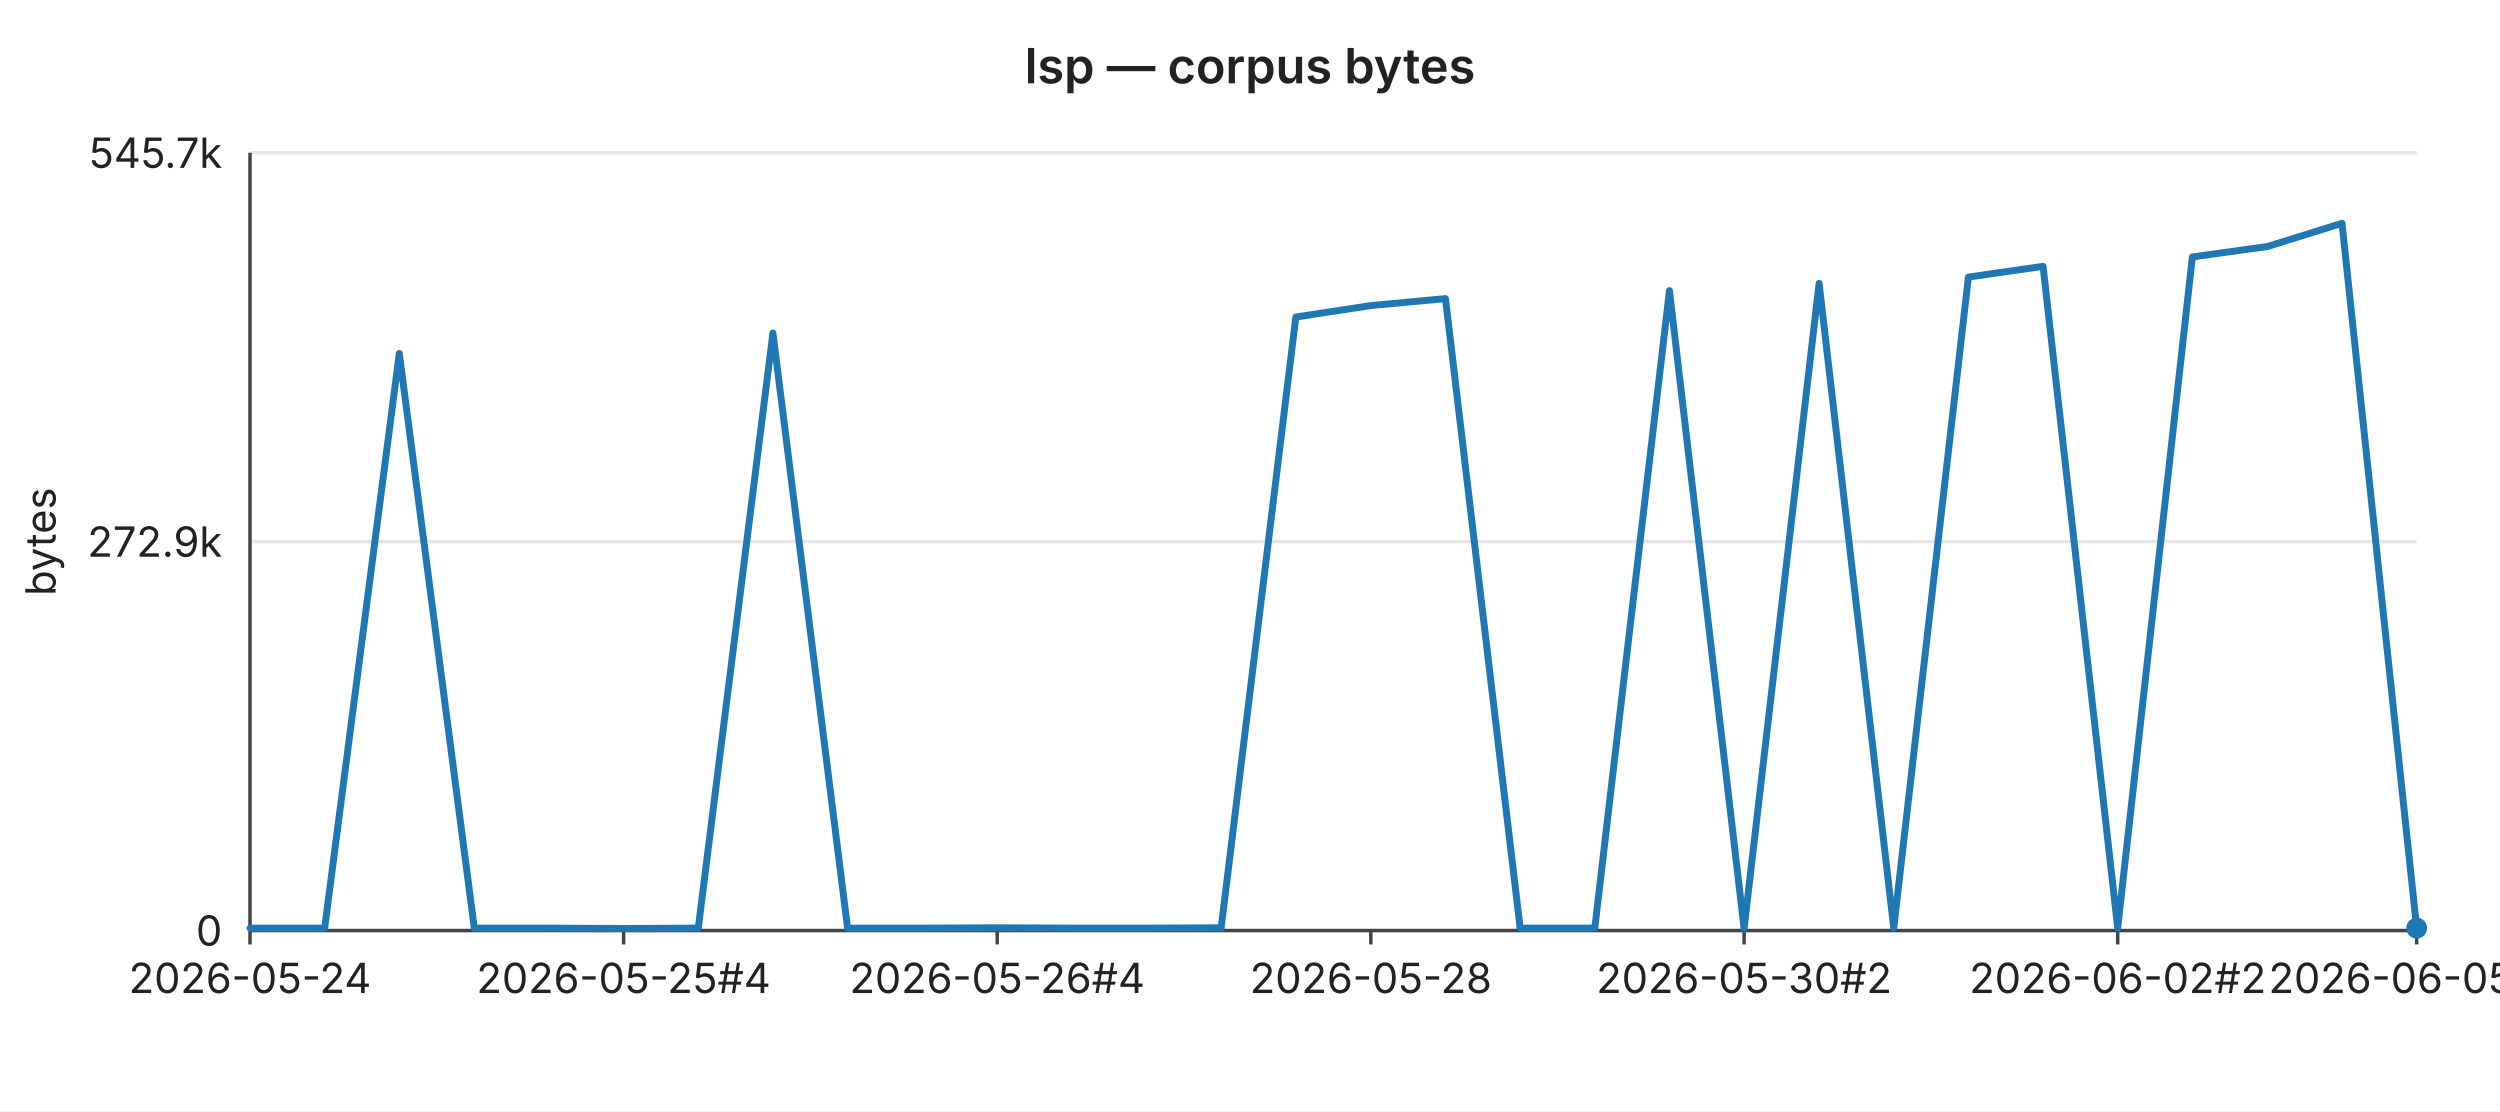
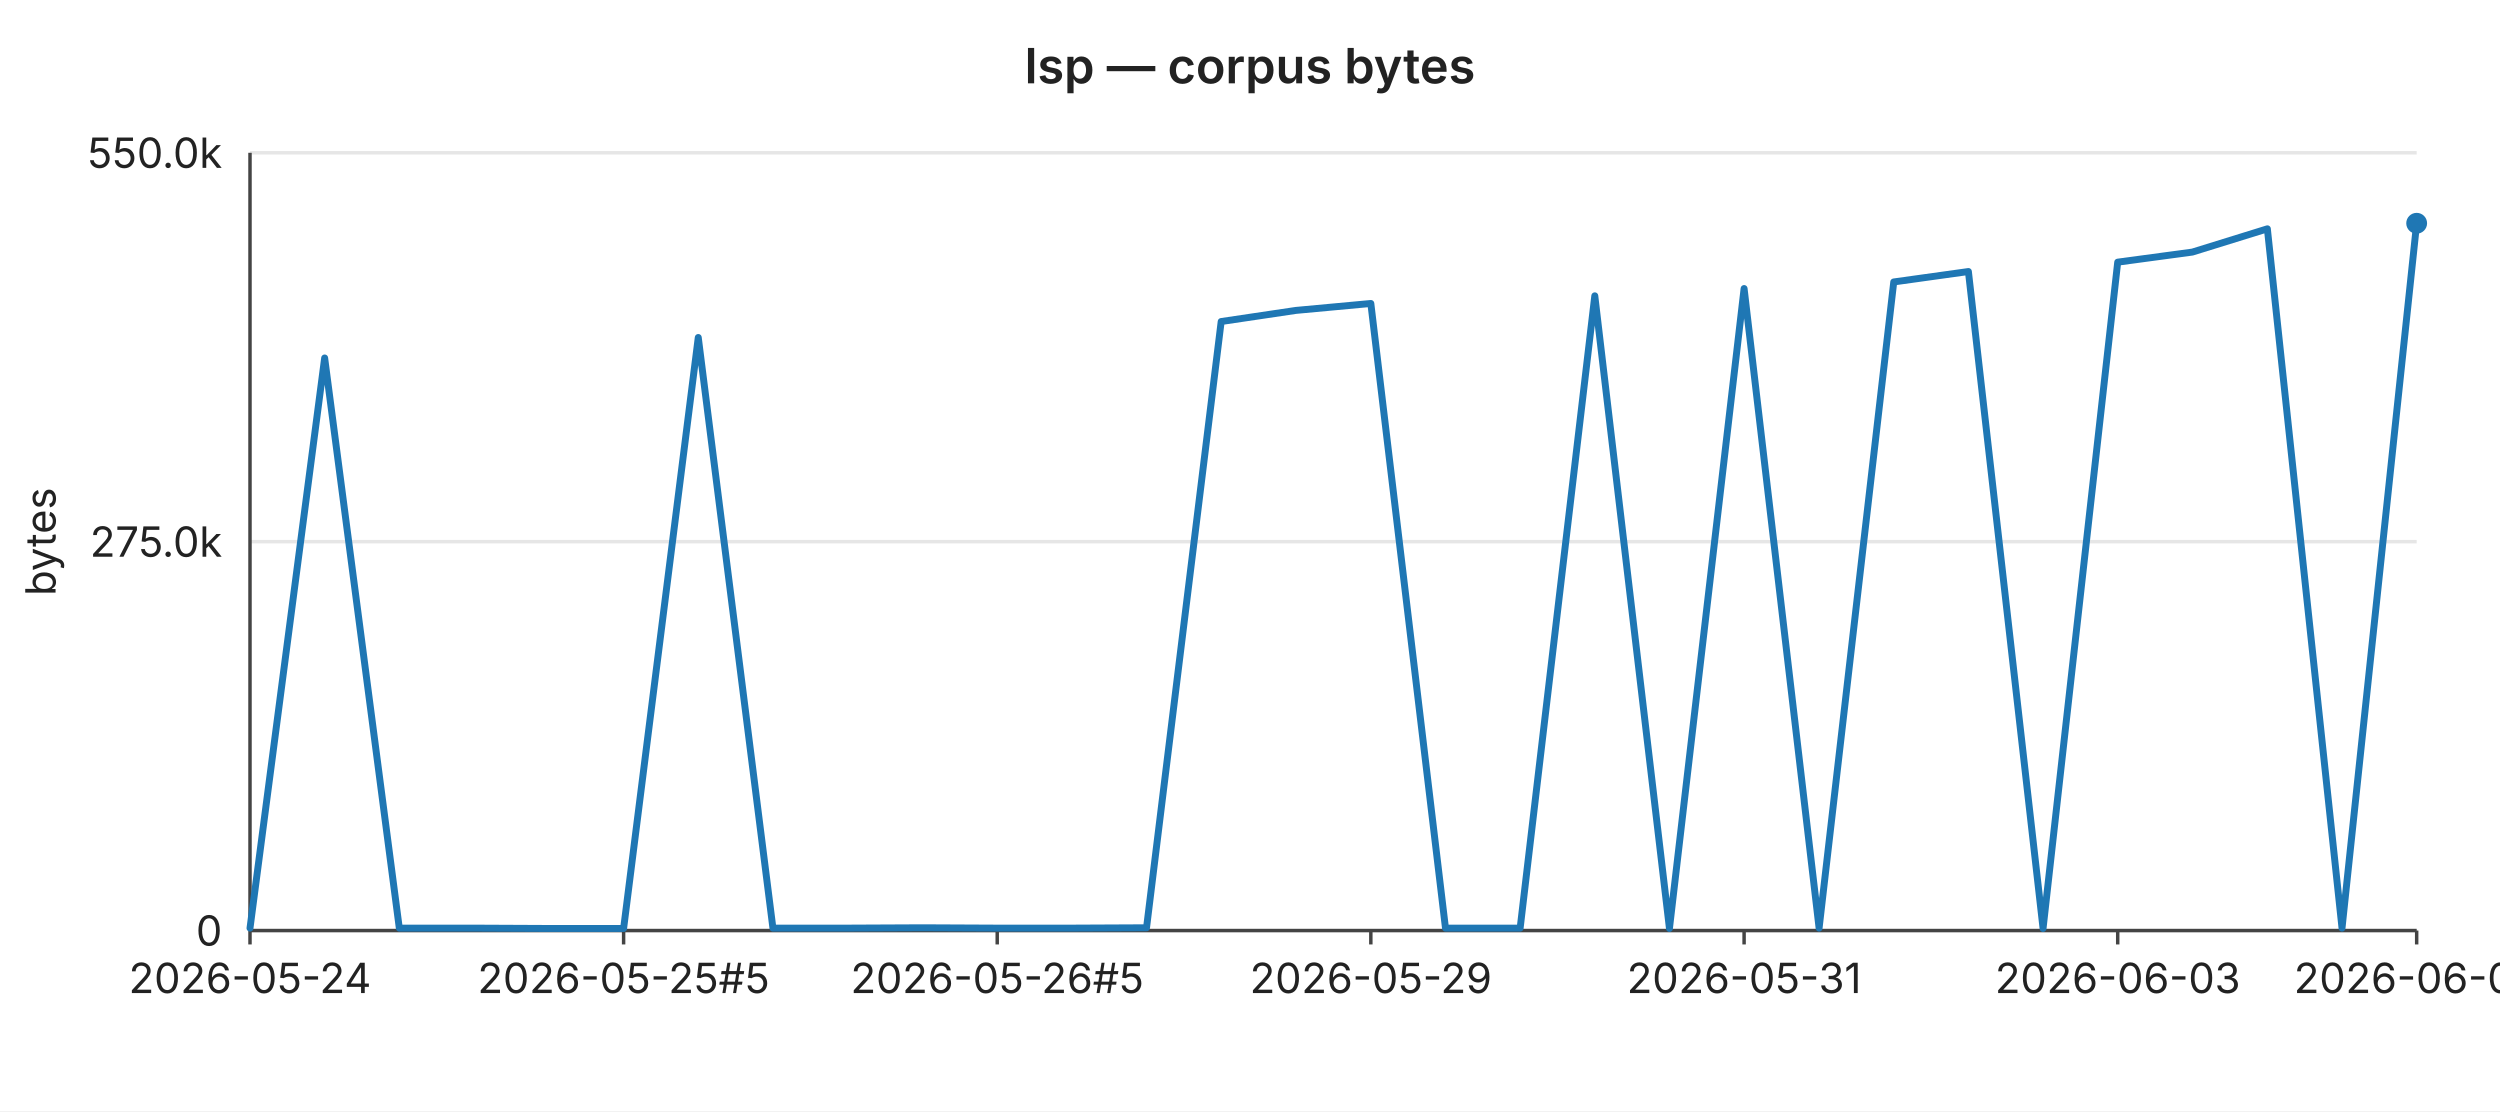
<svg xmlns="http://www.w3.org/2000/svg" width="720" height="320" viewBox="0 0 720 320" font-family="-apple-system,BlinkMacSystemFont,Segoe UI,sans-serif" font-size="12">
  <rect width="720" height="320" fill="#ffffff" />
  <text x="360" y="24" text-anchor="middle" font-size="14" font-weight="600" fill="#222">lsp — corpus bytes</text>
  <line x1="72" y1="44.0" x2="696" y2="44.0" stroke="#e6e6e6" stroke-width="1" />
-   <text x="64" y="44.0" text-anchor="end" dominant-baseline="middle" fill="#222">545.7k</text>
+   <text x="64" y="44.0" text-anchor="end" dominant-baseline="middle" fill="#222">550.0k</text>
  <line x1="72" y1="156.0" x2="696" y2="156.0" stroke="#e6e6e6" stroke-width="1" />
-   <text x="64" y="156.0" text-anchor="end" dominant-baseline="middle" fill="#222">272.9k</text>
+   <text x="64" y="156.0" text-anchor="end" dominant-baseline="middle" fill="#222">275.0k</text>
  <line x1="72" y1="268.0" x2="696" y2="268.0" stroke="#e6e6e6" stroke-width="1" />
  <text x="64" y="268.0" text-anchor="end" dominant-baseline="middle" fill="#222">0</text>
  <text x="16" y="156" text-anchor="middle" fill="#222" transform="rotate(-90 16 156)">bytes</text>
  <line x1="72" y1="44" x2="72" y2="268" stroke="#444" stroke-width="1" />
  <line x1="72" y1="268" x2="696" y2="268" stroke="#444" stroke-width="1" />
  <line x1="72.0" y1="268" x2="72.0" y2="272" stroke="#444" stroke-width="1" />
  <text x="72.0" y="286" text-anchor="middle" fill="#222">2026-05-24</text>
  <line x1="179.6" y1="268" x2="179.6" y2="272" stroke="#444" stroke-width="1" />
-   <text x="179.6" y="286" text-anchor="middle" fill="#222">2026-05-25#4</text>
+   <text x="179.6" y="286" text-anchor="middle" fill="#222">2026-05-25#5</text>
  <line x1="287.2" y1="268" x2="287.2" y2="272" stroke="#444" stroke-width="1" />
-   <text x="287.2" y="286" text-anchor="middle" fill="#222">2026-05-26#4</text>
+   <text x="287.2" y="286" text-anchor="middle" fill="#222">2026-05-26#5</text>
  <line x1="394.8" y1="268" x2="394.8" y2="272" stroke="#444" stroke-width="1" />
-   <text x="394.8" y="286" text-anchor="middle" fill="#222">2026-05-28</text>
+   <text x="394.8" y="286" text-anchor="middle" fill="#222">2026-05-29</text>
  <line x1="502.3" y1="268" x2="502.3" y2="272" stroke="#444" stroke-width="1" />
-   <text x="502.3" y="286" text-anchor="middle" fill="#222">2026-05-30#2</text>
+   <text x="502.3" y="286" text-anchor="middle" fill="#222">2026-05-31</text>
  <line x1="609.9" y1="268" x2="609.9" y2="272" stroke="#444" stroke-width="1" />
-   <text x="609.9" y="286" text-anchor="middle" fill="#222">2026-06-02#2</text>
+   <text x="609.9" y="286" text-anchor="middle" fill="#222">2026-06-03</text>
  <line x1="696.0" y1="268" x2="696.0" y2="272" stroke="#444" stroke-width="1" />
-   <text x="696.0" y="286" text-anchor="middle" fill="#222">2026-06-05#2</text>
-   <polyline fill="none" stroke="#1f77b4" stroke-width="2" stroke-linejoin="round" stroke-linecap="round" points="72.0,267.3 93.5,267.3 115.0,101.8 136.6,267.3 158.1,267.3 179.6,267.4 201.1,267.3 222.6,95.9 244.1,267.3 265.7,267.3 287.2,267.2 308.7,267.3 330.2,267.3 351.7,267.2 373.2,91.3 394.8,88.0 416.3,86.0 437.8,267.3 459.3,267.3 480.8,83.7 502.3,267.4 523.9,81.6 545.4,267.3 566.9,79.8 588.4,76.7 609.9,267.3 631.4,74.0 653.0,71.0 674.5,64.3 696.0,267.3" />
-   <circle cx="696.0" cy="267.3" r="3" fill="#1f77b4" />
+   <text x="696.0" y="286" text-anchor="middle" fill="#222">2026-06-06</text>
+   <polyline fill="none" stroke="#1f77b4" stroke-width="2" stroke-linejoin="round" stroke-linecap="round" points="72.0,267.3 93.5,103.1 115.0,267.3 136.6,267.3 158.1,267.4 179.6,267.4 201.1,97.2 222.6,267.3 244.1,267.3 265.7,267.2 287.2,267.3 308.7,267.3 330.2,267.2 351.7,92.6 373.2,89.4 394.8,87.4 416.3,267.3 437.8,267.3 459.3,85.2 480.8,267.4 502.3,83.1 523.9,267.3 545.4,81.2 566.9,78.2 588.4,267.4 609.9,75.5 631.4,72.6 653.0,65.9 674.5,267.3 696.0,64.3" />
+   <circle cx="696.0" cy="64.3" r="3" fill="#1f77b4" />
</svg>
